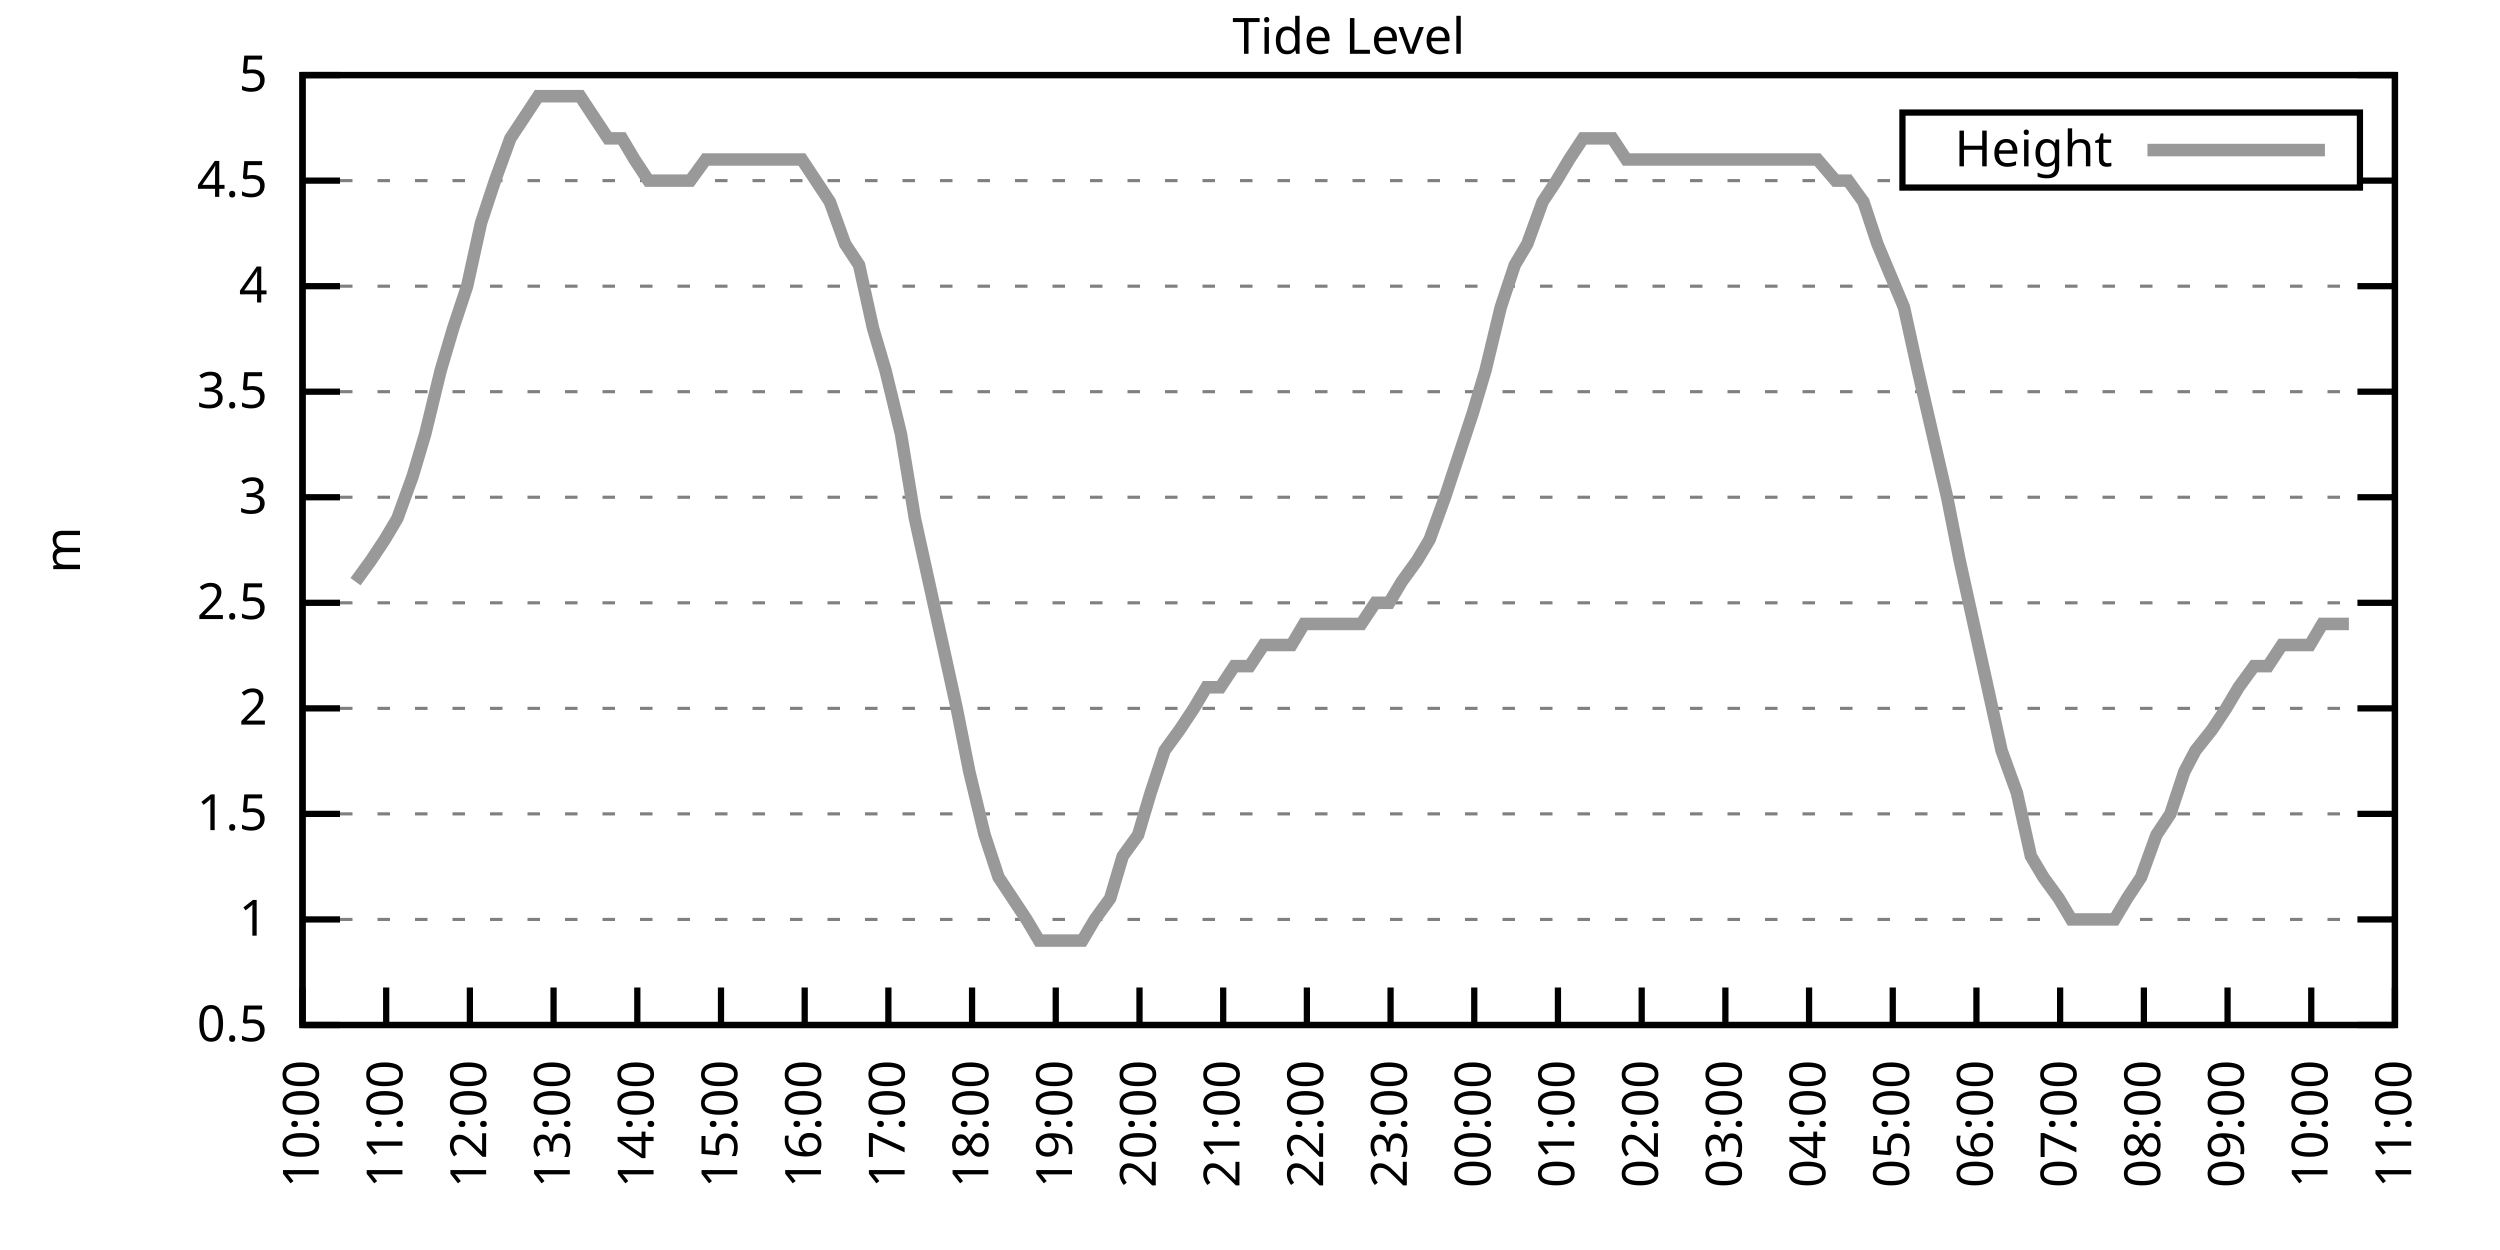
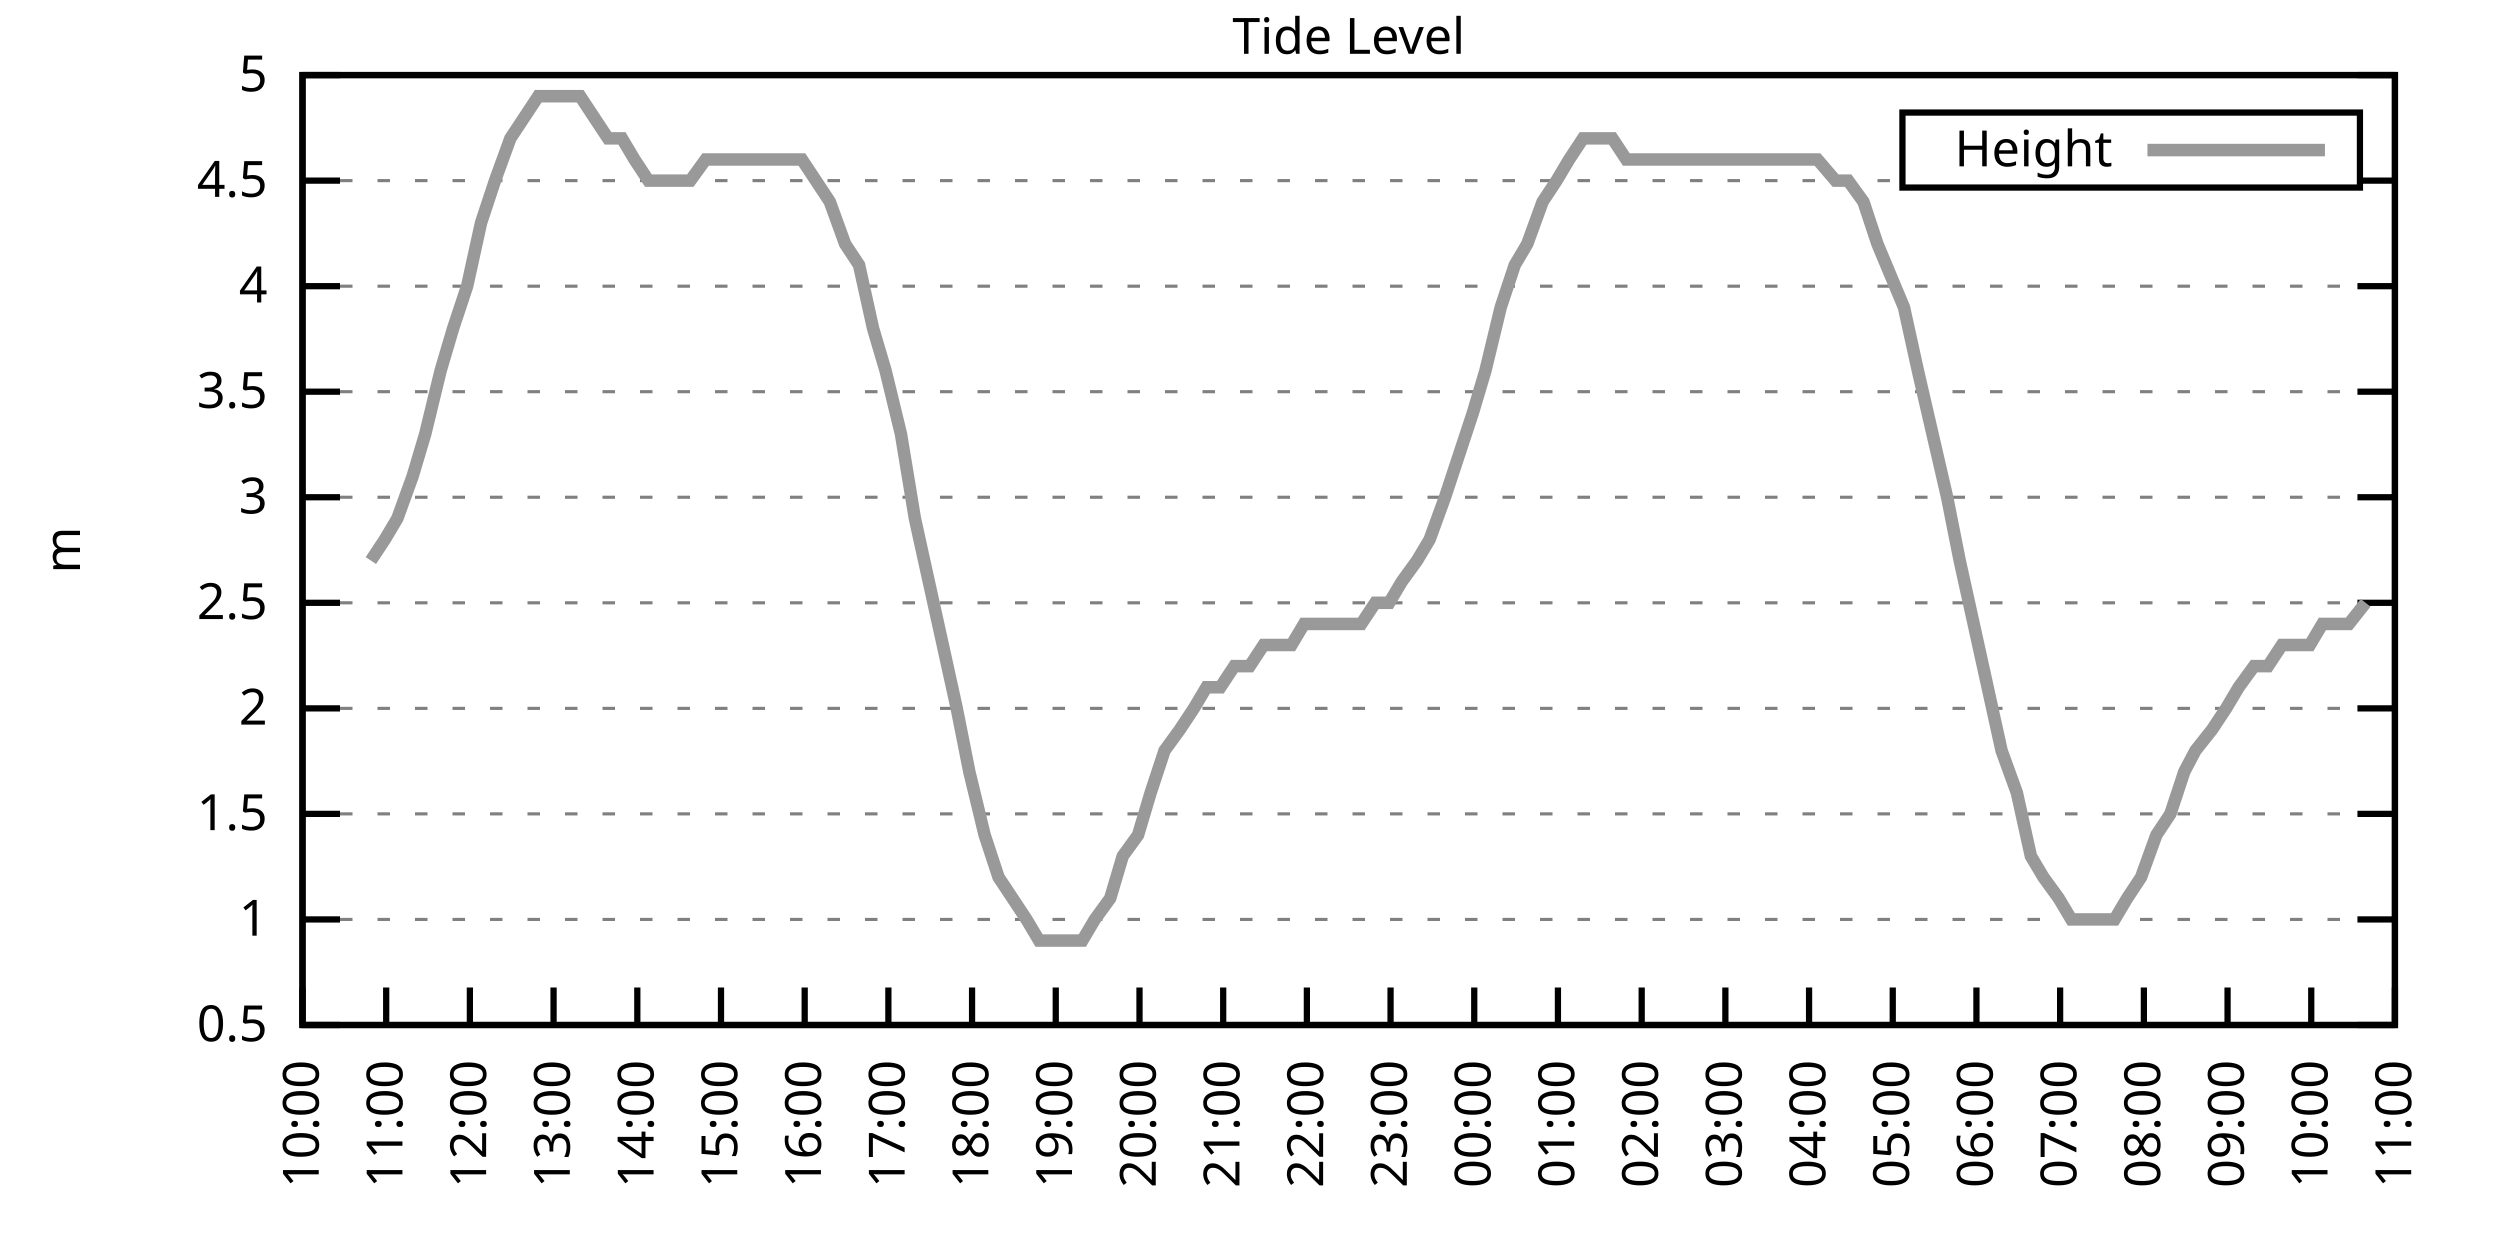
<svg xmlns="http://www.w3.org/2000/svg" xmlns:xlink="http://www.w3.org/1999/xlink" width="400" height="200" viewBox="0 0 400 200">
  <g id="gnuplot_canvas">
    <rect x="0" y="0" width="400" height="200" fill="none" />
    <defs>
      <circle id="gpDot" r="0.5" stroke-width="0.5" stroke="currentColor" />
      <path id="gpPt0" stroke-width="0.333" stroke="currentColor" d="M-1,0 h2 M0,-1 v2" />
      <path id="gpPt1" stroke-width="0.333" stroke="currentColor" d="M-1,-1 L1,1 M1,-1 L-1,1" />
      <path id="gpPt2" stroke-width="0.333" stroke="currentColor" d="M-1,0 L1,0 M0,-1 L0,1 M-1,-1 L1,1 M-1,1 L1,-1" />
      <rect id="gpPt3" stroke-width="0.333" stroke="currentColor" x="-1" y="-1" width="2" height="2" />
      <rect id="gpPt4" stroke-width="0.333" stroke="currentColor" fill="currentColor" x="-1" y="-1" width="2" height="2" />
      <circle id="gpPt5" stroke-width="0.333" stroke="currentColor" cx="0" cy="0" r="1" />
      <use xlink:href="#gpPt5" id="gpPt6" fill="currentColor" stroke="none" />
      <path id="gpPt7" stroke-width="0.333" stroke="currentColor" d="M0,-1.33 L-1.33,0.67 L1.33,0.67 z" />
      <use xlink:href="#gpPt7" id="gpPt8" fill="currentColor" stroke="none" />
      <use xlink:href="#gpPt7" id="gpPt9" stroke="currentColor" transform="rotate(180)" />
      <use xlink:href="#gpPt9" id="gpPt10" fill="currentColor" stroke="none" />
      <use xlink:href="#gpPt3" id="gpPt11" stroke="currentColor" transform="rotate(45)" />
      <use xlink:href="#gpPt11" id="gpPt12" fill="currentColor" stroke="none" />
      <path id="gpPt13" stroke-width="0.333" stroke="currentColor" d="M0,1.330 L1.265,0.411 L0.782,-1.067 L-0.782,-1.076 L-1.265,0.411 z" />
      <use xlink:href="#gpPt13" id="gpPt14" fill="currentColor" stroke="none" />
      <filter id="textbox" filterUnits="objectBoundingBox" x="0" y="0" height="1" width="1">
        <feFlood flood-color="white" flood-opacity="1" result="bgnd" />
        <feComposite in="SourceGraphic" in2="bgnd" operator="atop" />
      </filter>
      <filter id="greybox" filterUnits="objectBoundingBox" x="0" y="0" height="1" width="1">
        <feFlood flood-color="lightgrey" flood-opacity="1" result="grey" />
        <feComposite in="SourceGraphic" in2="grey" operator="atop" />
      </filter>
    </defs>
    <g fill="none" color="white" stroke="currentColor" stroke-width="1.00" stroke-linecap="butt" stroke-linejoin="miter">
</g>
    <g fill="none" color="black" stroke="currentColor" stroke-width="1.00" stroke-linecap="butt" stroke-linejoin="miter">
      <g stroke="none" shape-rendering="crispEdges">
        <polygon fill="rgb(255, 255, 255)" points="48.40,164.00 383.18,164.00 383.18,12.02 48.40,12.02 " />
      </g>
    </g>
    <g fill="none" color="black" stroke="currentColor" stroke-width="1.00" stroke-linecap="butt" stroke-linejoin="miter">
</g>
    <g fill="none" color="black" stroke="black" stroke-width="0.50" stroke-linecap="butt" stroke-linejoin="miter">
</g>
    <g fill="none" color="gray" stroke="currentColor" stroke-width="0.50" stroke-linecap="butt" stroke-linejoin="miter">
      <path stroke="gray" stroke-dasharray="2,4" class="gridline" d="M48.40,164.00 L383.19,164.00  " />
    </g>
    <g fill="none" color="gray" stroke="gray" stroke-width="1.00" stroke-linecap="butt" stroke-linejoin="miter">
</g>
    <g fill="none" color="black" stroke="currentColor" stroke-width="1.00" stroke-linecap="butt" stroke-linejoin="miter">
      <path stroke="black" d="M48.40,164.00 L54.40,164.00 M383.19,164.00 L377.19,164.00  " />
      <g transform="translate(42.80,166.60)" stroke="none" fill="black" font-family="Sans" font-size="8.00" text-anchor="end">
        <text>
          <tspan font-family="Sans"> 0.5</tspan>
        </text>
      </g>
    </g>
    <g fill="none" color="black" stroke="currentColor" stroke-width="1.00" stroke-linecap="butt" stroke-linejoin="miter">
</g>
    <g fill="none" color="black" stroke="black" stroke-width="0.50" stroke-linecap="butt" stroke-linejoin="miter">
</g>
    <g fill="none" color="gray" stroke="currentColor" stroke-width="0.50" stroke-linecap="butt" stroke-linejoin="miter">
      <path stroke="gray" stroke-dasharray="2,4" class="gridline" d="M48.40,147.11 L383.19,147.11  " />
    </g>
    <g fill="none" color="gray" stroke="gray" stroke-width="1.00" stroke-linecap="butt" stroke-linejoin="miter">
</g>
    <g fill="none" color="black" stroke="currentColor" stroke-width="1.00" stroke-linecap="butt" stroke-linejoin="miter">
      <path stroke="black" d="M48.40,147.11 L54.40,147.11 M383.19,147.11 L377.19,147.11  " />
      <g transform="translate(42.80,149.71)" stroke="none" fill="black" font-family="Sans" font-size="8.00" text-anchor="end">
        <text>
          <tspan font-family="Sans"> 1</tspan>
        </text>
      </g>
    </g>
    <g fill="none" color="black" stroke="currentColor" stroke-width="1.00" stroke-linecap="butt" stroke-linejoin="miter">
</g>
    <g fill="none" color="black" stroke="black" stroke-width="0.50" stroke-linecap="butt" stroke-linejoin="miter">
</g>
    <g fill="none" color="gray" stroke="currentColor" stroke-width="0.50" stroke-linecap="butt" stroke-linejoin="miter">
      <path stroke="gray" stroke-dasharray="2,4" class="gridline" d="M48.40,130.22 L383.19,130.22  " />
    </g>
    <g fill="none" color="gray" stroke="gray" stroke-width="1.00" stroke-linecap="butt" stroke-linejoin="miter">
</g>
    <g fill="none" color="black" stroke="currentColor" stroke-width="1.00" stroke-linecap="butt" stroke-linejoin="miter">
      <path stroke="black" d="M48.40,130.22 L54.40,130.22 M383.19,130.22 L377.19,130.22  " />
      <g transform="translate(42.80,132.82)" stroke="none" fill="black" font-family="Sans" font-size="8.00" text-anchor="end">
        <text>
          <tspan font-family="Sans"> 1.5</tspan>
        </text>
      </g>
    </g>
    <g fill="none" color="black" stroke="currentColor" stroke-width="1.00" stroke-linecap="butt" stroke-linejoin="miter">
</g>
    <g fill="none" color="black" stroke="black" stroke-width="0.50" stroke-linecap="butt" stroke-linejoin="miter">
</g>
    <g fill="none" color="gray" stroke="currentColor" stroke-width="0.50" stroke-linecap="butt" stroke-linejoin="miter">
      <path stroke="gray" stroke-dasharray="2,4" class="gridline" d="M48.40,113.34 L383.19,113.34  " />
    </g>
    <g fill="none" color="gray" stroke="gray" stroke-width="1.00" stroke-linecap="butt" stroke-linejoin="miter">
</g>
    <g fill="none" color="black" stroke="currentColor" stroke-width="1.00" stroke-linecap="butt" stroke-linejoin="miter">
      <path stroke="black" d="M48.40,113.34 L54.40,113.34 M383.19,113.34 L377.19,113.34  " />
      <g transform="translate(42.80,115.94)" stroke="none" fill="black" font-family="Sans" font-size="8.00" text-anchor="end">
        <text>
          <tspan font-family="Sans"> 2</tspan>
        </text>
      </g>
    </g>
    <g fill="none" color="black" stroke="currentColor" stroke-width="1.00" stroke-linecap="butt" stroke-linejoin="miter">
</g>
    <g fill="none" color="black" stroke="black" stroke-width="0.50" stroke-linecap="butt" stroke-linejoin="miter">
</g>
    <g fill="none" color="gray" stroke="currentColor" stroke-width="0.50" stroke-linecap="butt" stroke-linejoin="miter">
      <path stroke="gray" stroke-dasharray="2,4" class="gridline" d="M48.40,96.45 L383.19,96.45  " />
    </g>
    <g fill="none" color="gray" stroke="gray" stroke-width="1.00" stroke-linecap="butt" stroke-linejoin="miter">
</g>
    <g fill="none" color="black" stroke="currentColor" stroke-width="1.00" stroke-linecap="butt" stroke-linejoin="miter">
      <path stroke="black" d="M48.40,96.45 L54.40,96.45 M383.19,96.45 L377.19,96.45  " />
      <g transform="translate(42.80,99.05)" stroke="none" fill="black" font-family="Sans" font-size="8.00" text-anchor="end">
        <text>
          <tspan font-family="Sans"> 2.5</tspan>
        </text>
      </g>
    </g>
    <g fill="none" color="black" stroke="currentColor" stroke-width="1.00" stroke-linecap="butt" stroke-linejoin="miter">
</g>
    <g fill="none" color="black" stroke="black" stroke-width="0.50" stroke-linecap="butt" stroke-linejoin="miter">
</g>
    <g fill="none" color="gray" stroke="currentColor" stroke-width="0.50" stroke-linecap="butt" stroke-linejoin="miter">
      <path stroke="gray" stroke-dasharray="2,4" class="gridline" d="M48.40,79.56 L383.19,79.56  " />
    </g>
    <g fill="none" color="gray" stroke="gray" stroke-width="1.00" stroke-linecap="butt" stroke-linejoin="miter">
</g>
    <g fill="none" color="black" stroke="currentColor" stroke-width="1.00" stroke-linecap="butt" stroke-linejoin="miter">
      <path stroke="black" d="M48.40,79.56 L54.40,79.56 M383.19,79.56 L377.19,79.56  " />
      <g transform="translate(42.80,82.16)" stroke="none" fill="black" font-family="Sans" font-size="8.00" text-anchor="end">
        <text>
          <tspan font-family="Sans"> 3</tspan>
        </text>
      </g>
    </g>
    <g fill="none" color="black" stroke="currentColor" stroke-width="1.00" stroke-linecap="butt" stroke-linejoin="miter">
</g>
    <g fill="none" color="black" stroke="black" stroke-width="0.50" stroke-linecap="butt" stroke-linejoin="miter">
</g>
    <g fill="none" color="gray" stroke="currentColor" stroke-width="0.50" stroke-linecap="butt" stroke-linejoin="miter">
      <path stroke="gray" stroke-dasharray="2,4" class="gridline" d="M48.40,62.67 L383.19,62.67  " />
    </g>
    <g fill="none" color="gray" stroke="gray" stroke-width="1.00" stroke-linecap="butt" stroke-linejoin="miter">
</g>
    <g fill="none" color="black" stroke="currentColor" stroke-width="1.00" stroke-linecap="butt" stroke-linejoin="miter">
      <path stroke="black" d="M48.40,62.67 L54.40,62.67 M383.19,62.67 L377.19,62.67  " />
      <g transform="translate(42.80,65.27)" stroke="none" fill="black" font-family="Sans" font-size="8.00" text-anchor="end">
        <text>
          <tspan font-family="Sans"> 3.5</tspan>
        </text>
      </g>
    </g>
    <g fill="none" color="black" stroke="currentColor" stroke-width="1.00" stroke-linecap="butt" stroke-linejoin="miter">
</g>
    <g fill="none" color="black" stroke="black" stroke-width="0.50" stroke-linecap="butt" stroke-linejoin="miter">
</g>
    <g fill="none" color="gray" stroke="currentColor" stroke-width="0.50" stroke-linecap="butt" stroke-linejoin="miter">
      <path stroke="gray" stroke-dasharray="2,4" class="gridline" d="M48.40,45.79 L383.19,45.79  " />
    </g>
    <g fill="none" color="gray" stroke="gray" stroke-width="1.00" stroke-linecap="butt" stroke-linejoin="miter">
</g>
    <g fill="none" color="black" stroke="currentColor" stroke-width="1.00" stroke-linecap="butt" stroke-linejoin="miter">
      <path stroke="black" d="M48.40,45.79 L54.40,45.79 M383.19,45.79 L377.19,45.79  " />
      <g transform="translate(42.80,48.39)" stroke="none" fill="black" font-family="Sans" font-size="8.00" text-anchor="end">
        <text>
          <tspan font-family="Sans"> 4</tspan>
        </text>
      </g>
    </g>
    <g fill="none" color="black" stroke="currentColor" stroke-width="1.00" stroke-linecap="butt" stroke-linejoin="miter">
</g>
    <g fill="none" color="black" stroke="black" stroke-width="0.50" stroke-linecap="butt" stroke-linejoin="miter">
</g>
    <g fill="none" color="gray" stroke="currentColor" stroke-width="0.50" stroke-linecap="butt" stroke-linejoin="miter">
      <path stroke="gray" stroke-dasharray="2,4" class="gridline" d="M48.40,28.90 L304.39,28.90 M377.59,28.90 L383.19,28.90  " />
    </g>
    <g fill="none" color="gray" stroke="gray" stroke-width="1.00" stroke-linecap="butt" stroke-linejoin="miter">
</g>
    <g fill="none" color="black" stroke="currentColor" stroke-width="1.00" stroke-linecap="butt" stroke-linejoin="miter">
      <path stroke="black" d="M48.40,28.90 L54.40,28.90 M383.19,28.90 L377.19,28.90  " />
      <g transform="translate(42.80,31.50)" stroke="none" fill="black" font-family="Sans" font-size="8.00" text-anchor="end">
        <text>
          <tspan font-family="Sans"> 4.5</tspan>
        </text>
      </g>
    </g>
    <g fill="none" color="black" stroke="currentColor" stroke-width="1.00" stroke-linecap="butt" stroke-linejoin="miter">
</g>
    <g fill="none" color="black" stroke="black" stroke-width="0.50" stroke-linecap="butt" stroke-linejoin="miter">
</g>
    <g fill="none" color="gray" stroke="currentColor" stroke-width="0.50" stroke-linecap="butt" stroke-linejoin="miter">
      <path stroke="gray" stroke-dasharray="2,4" class="gridline" d="M48.40,12.01 L383.19,12.01  " />
    </g>
    <g fill="none" color="gray" stroke="gray" stroke-width="1.00" stroke-linecap="butt" stroke-linejoin="miter">
</g>
    <g fill="none" color="black" stroke="currentColor" stroke-width="1.00" stroke-linecap="butt" stroke-linejoin="miter">
      <path stroke="black" d="M48.40,12.01 L54.40,12.01 M383.19,12.01 L377.19,12.01  " />
      <g transform="translate(42.80,14.61)" stroke="none" fill="black" font-family="Sans" font-size="8.00" text-anchor="end">
        <text>
          <tspan font-family="Sans"> 5</tspan>
        </text>
      </g>
    </g>
    <g fill="none" color="black" stroke="currentColor" stroke-width="1.00" stroke-linecap="butt" stroke-linejoin="miter">
      <path stroke="black" d="M48.40,164.00 L48.40,158.00  " />
      <g transform="translate(51.00,169.60) rotate(270.00)" stroke="none" fill="black" font-family="Sans" font-size="8.00" text-anchor="end">
        <text>
          <tspan font-family="Sans">10:00</tspan>
        </text>
      </g>
    </g>
    <g fill="none" color="black" stroke="currentColor" stroke-width="1.00" stroke-linecap="butt" stroke-linejoin="miter">
      <path stroke="black" d="M61.79,164.00 L61.79,158.00  " />
      <g transform="translate(64.39,169.60) rotate(270.00)" stroke="none" fill="black" font-family="Sans" font-size="8.00" text-anchor="end">
        <text>
          <tspan font-family="Sans">11:00</tspan>
        </text>
      </g>
    </g>
    <g fill="none" color="black" stroke="currentColor" stroke-width="1.00" stroke-linecap="butt" stroke-linejoin="miter">
      <path stroke="black" d="M75.18,164.00 L75.18,158.00  " />
      <g transform="translate(77.78,169.60) rotate(270.00)" stroke="none" fill="black" font-family="Sans" font-size="8.00" text-anchor="end">
        <text>
          <tspan font-family="Sans">12:00</tspan>
        </text>
      </g>
    </g>
    <g fill="none" color="black" stroke="currentColor" stroke-width="1.00" stroke-linecap="butt" stroke-linejoin="miter">
      <path stroke="black" d="M88.57,164.00 L88.57,158.00  " />
      <g transform="translate(91.17,169.60) rotate(270.00)" stroke="none" fill="black" font-family="Sans" font-size="8.00" text-anchor="end">
        <text>
          <tspan font-family="Sans">13:00</tspan>
        </text>
      </g>
    </g>
    <g fill="none" color="black" stroke="currentColor" stroke-width="1.00" stroke-linecap="butt" stroke-linejoin="miter">
      <path stroke="black" d="M101.97,164.00 L101.97,158.00  " />
      <g transform="translate(104.57,169.60) rotate(270.00)" stroke="none" fill="black" font-family="Sans" font-size="8.00" text-anchor="end">
        <text>
          <tspan font-family="Sans">14:00</tspan>
        </text>
      </g>
    </g>
    <g fill="none" color="black" stroke="currentColor" stroke-width="1.00" stroke-linecap="butt" stroke-linejoin="miter">
      <path stroke="black" d="M115.36,164.00 L115.36,158.00  " />
      <g transform="translate(117.96,169.60) rotate(270.00)" stroke="none" fill="black" font-family="Sans" font-size="8.00" text-anchor="end">
        <text>
          <tspan font-family="Sans">15:00</tspan>
        </text>
      </g>
    </g>
    <g fill="none" color="black" stroke="currentColor" stroke-width="1.00" stroke-linecap="butt" stroke-linejoin="miter">
      <path stroke="black" d="M128.75,164.00 L128.75,158.00  " />
      <g transform="translate(131.35,169.60) rotate(270.00)" stroke="none" fill="black" font-family="Sans" font-size="8.00" text-anchor="end">
        <text>
          <tspan font-family="Sans">16:00</tspan>
        </text>
      </g>
    </g>
    <g fill="none" color="black" stroke="currentColor" stroke-width="1.00" stroke-linecap="butt" stroke-linejoin="miter">
      <path stroke="black" d="M142.14,164.00 L142.14,158.00  " />
      <g transform="translate(144.74,169.60) rotate(270.00)" stroke="none" fill="black" font-family="Sans" font-size="8.00" text-anchor="end">
        <text>
          <tspan font-family="Sans">17:00</tspan>
        </text>
      </g>
    </g>
    <g fill="none" color="black" stroke="currentColor" stroke-width="1.00" stroke-linecap="butt" stroke-linejoin="miter">
      <path stroke="black" d="M155.53,164.00 L155.53,158.00  " />
      <g transform="translate(158.13,169.60) rotate(270.00)" stroke="none" fill="black" font-family="Sans" font-size="8.00" text-anchor="end">
        <text>
          <tspan font-family="Sans">18:00</tspan>
        </text>
      </g>
    </g>
    <g fill="none" color="black" stroke="currentColor" stroke-width="1.00" stroke-linecap="butt" stroke-linejoin="miter">
      <path stroke="black" d="M168.92,164.00 L168.92,158.00  " />
      <g transform="translate(171.52,169.60) rotate(270.00)" stroke="none" fill="black" font-family="Sans" font-size="8.00" text-anchor="end">
        <text>
          <tspan font-family="Sans">19:00</tspan>
        </text>
      </g>
    </g>
    <g fill="none" color="black" stroke="currentColor" stroke-width="1.00" stroke-linecap="butt" stroke-linejoin="miter">
      <path stroke="black" d="M182.32,164.00 L182.32,158.00  " />
      <g transform="translate(184.92,169.60) rotate(270.00)" stroke="none" fill="black" font-family="Sans" font-size="8.00" text-anchor="end">
        <text>
          <tspan font-family="Sans">20:00</tspan>
        </text>
      </g>
    </g>
    <g fill="none" color="black" stroke="currentColor" stroke-width="1.00" stroke-linecap="butt" stroke-linejoin="miter">
      <path stroke="black" d="M195.71,164.00 L195.71,158.00  " />
      <g transform="translate(198.31,169.60) rotate(270.00)" stroke="none" fill="black" font-family="Sans" font-size="8.00" text-anchor="end">
        <text>
          <tspan font-family="Sans">21:00</tspan>
        </text>
      </g>
    </g>
    <g fill="none" color="black" stroke="currentColor" stroke-width="1.00" stroke-linecap="butt" stroke-linejoin="miter">
      <path stroke="black" d="M209.10,164.00 L209.10,158.00  " />
      <g transform="translate(211.70,169.60) rotate(270.00)" stroke="none" fill="black" font-family="Sans" font-size="8.00" text-anchor="end">
        <text>
          <tspan font-family="Sans">22:00</tspan>
        </text>
      </g>
    </g>
    <g fill="none" color="black" stroke="currentColor" stroke-width="1.00" stroke-linecap="butt" stroke-linejoin="miter">
      <path stroke="black" d="M222.49,164.00 L222.49,158.00  " />
      <g transform="translate(225.09,169.60) rotate(270.00)" stroke="none" fill="black" font-family="Sans" font-size="8.00" text-anchor="end">
        <text>
          <tspan font-family="Sans">23:00</tspan>
        </text>
      </g>
    </g>
    <g fill="none" color="black" stroke="currentColor" stroke-width="1.00" stroke-linecap="butt" stroke-linejoin="miter">
      <path stroke="black" d="M235.88,164.00 L235.88,158.00  " />
      <g transform="translate(238.48,169.60) rotate(270.00)" stroke="none" fill="black" font-family="Sans" font-size="8.00" text-anchor="end">
        <text>
          <tspan font-family="Sans">00:00</tspan>
        </text>
      </g>
    </g>
    <g fill="none" color="black" stroke="currentColor" stroke-width="1.00" stroke-linecap="butt" stroke-linejoin="miter">
      <path stroke="black" d="M249.27,164.00 L249.27,158.00  " />
      <g transform="translate(251.87,169.60) rotate(270.00)" stroke="none" fill="black" font-family="Sans" font-size="8.00" text-anchor="end">
        <text>
          <tspan font-family="Sans">01:00</tspan>
        </text>
      </g>
    </g>
    <g fill="none" color="black" stroke="currentColor" stroke-width="1.00" stroke-linecap="butt" stroke-linejoin="miter">
      <path stroke="black" d="M262.67,164.00 L262.67,158.00  " />
      <g transform="translate(265.27,169.60) rotate(270.00)" stroke="none" fill="black" font-family="Sans" font-size="8.00" text-anchor="end">
        <text>
          <tspan font-family="Sans">02:00</tspan>
        </text>
      </g>
    </g>
    <g fill="none" color="black" stroke="currentColor" stroke-width="1.00" stroke-linecap="butt" stroke-linejoin="miter">
      <path stroke="black" d="M276.06,164.00 L276.06,158.00  " />
      <g transform="translate(278.66,169.60) rotate(270.00)" stroke="none" fill="black" font-family="Sans" font-size="8.00" text-anchor="end">
        <text>
          <tspan font-family="Sans">03:00</tspan>
        </text>
      </g>
    </g>
    <g fill="none" color="black" stroke="currentColor" stroke-width="1.00" stroke-linecap="butt" stroke-linejoin="miter">
      <path stroke="black" d="M289.45,164.00 L289.45,158.00  " />
      <g transform="translate(292.05,169.60) rotate(270.00)" stroke="none" fill="black" font-family="Sans" font-size="8.00" text-anchor="end">
        <text>
          <tspan font-family="Sans">04:00</tspan>
        </text>
      </g>
    </g>
    <g fill="none" color="black" stroke="currentColor" stroke-width="1.00" stroke-linecap="butt" stroke-linejoin="miter">
      <path stroke="black" d="M302.84,164.00 L302.84,158.00  " />
      <g transform="translate(305.44,169.60) rotate(270.00)" stroke="none" fill="black" font-family="Sans" font-size="8.00" text-anchor="end">
        <text>
          <tspan font-family="Sans">05:00</tspan>
        </text>
      </g>
    </g>
    <g fill="none" color="black" stroke="currentColor" stroke-width="1.00" stroke-linecap="butt" stroke-linejoin="miter">
      <path stroke="black" d="M316.23,164.00 L316.23,158.00  " />
      <g transform="translate(318.83,169.60) rotate(270.00)" stroke="none" fill="black" font-family="Sans" font-size="8.00" text-anchor="end">
        <text>
          <tspan font-family="Sans">06:00</tspan>
        </text>
      </g>
    </g>
    <g fill="none" color="black" stroke="currentColor" stroke-width="1.00" stroke-linecap="butt" stroke-linejoin="miter">
      <path stroke="black" d="M329.62,164.00 L329.62,158.00  " />
      <g transform="translate(332.22,169.60) rotate(270.00)" stroke="none" fill="black" font-family="Sans" font-size="8.00" text-anchor="end">
        <text>
          <tspan font-family="Sans">07:00</tspan>
        </text>
      </g>
    </g>
    <g fill="none" color="black" stroke="currentColor" stroke-width="1.00" stroke-linecap="butt" stroke-linejoin="miter">
      <path stroke="black" d="M343.02,164.00 L343.02,158.00  " />
      <g transform="translate(345.62,169.60) rotate(270.00)" stroke="none" fill="black" font-family="Sans" font-size="8.00" text-anchor="end">
        <text>
          <tspan font-family="Sans">08:00</tspan>
        </text>
      </g>
    </g>
    <g fill="none" color="black" stroke="currentColor" stroke-width="1.00" stroke-linecap="butt" stroke-linejoin="miter">
      <path stroke="black" d="M356.41,164.00 L356.41,158.00  " />
      <g transform="translate(359.01,169.60) rotate(270.00)" stroke="none" fill="black" font-family="Sans" font-size="8.00" text-anchor="end">
        <text>
          <tspan font-family="Sans">09:00</tspan>
        </text>
      </g>
    </g>
    <g fill="none" color="black" stroke="currentColor" stroke-width="1.00" stroke-linecap="butt" stroke-linejoin="miter">
      <path stroke="black" d="M369.80,164.00 L369.80,158.00  " />
      <g transform="translate(372.40,169.60) rotate(270.00)" stroke="none" fill="black" font-family="Sans" font-size="8.00" text-anchor="end">
        <text>
          <tspan font-family="Sans">10:00</tspan>
        </text>
      </g>
    </g>
    <g fill="none" color="black" stroke="currentColor" stroke-width="1.00" stroke-linecap="butt" stroke-linejoin="miter">
      <path stroke="black" d="M383.19,164.00 L383.19,158.00  " />
      <g transform="translate(385.79,169.60) rotate(270.00)" stroke="none" fill="black" font-family="Sans" font-size="8.00" text-anchor="end">
        <text>
          <tspan font-family="Sans">11:00</tspan>
        </text>
      </g>
    </g>
    <g fill="none" color="black" stroke="currentColor" stroke-width="1.00" stroke-linecap="butt" stroke-linejoin="miter">
</g>
    <g fill="none" color="black" stroke="currentColor" stroke-width="1.00" stroke-linecap="butt" stroke-linejoin="miter">
      <path stroke="black" d="M48.40,12.01 L48.40,164.00 L383.19,164.00 L383.19,12.01 L48.40,12.01 Z  " />
    </g>
    <g fill="none" color="black" stroke="currentColor" stroke-width="1.00" stroke-linecap="butt" stroke-linejoin="miter">
</g>
    <g fill="none" color="black" stroke="currentColor" stroke-width="1.00" stroke-linecap="butt" stroke-linejoin="miter">
      <path stroke="black" d="M304.39,30.01 L304.39,18.01 L377.59,18.01 L377.59,30.01 L304.39,30.01 Z  " />
    </g>
    <g id="Tide_level_plot_1">
      <g fill="none" color="white" stroke="black" stroke-width="2.00" stroke-linecap="butt" stroke-linejoin="miter">
</g>
      <g fill="none" color="black" stroke="currentColor" stroke-width="2.00" stroke-linecap="butt" stroke-linejoin="miter">
        <g transform="translate(337.99,26.61)" stroke="none" fill="black" font-family="Sans" font-size="8.00" text-anchor="end">
          <text>
            <tspan font-family="Sans">Height</tspan>
          </text>
        </g>
      </g>
      <g fill="none" color="black" stroke="currentColor" stroke-width="2.00" stroke-linecap="butt" stroke-linejoin="miter">
-         <path stroke="rgb(153, 153, 153)" d="M343.59,24.01 L371.99,24.01 M56.88,93.07 L59.34,89.69 L61.57,86.32 L63.58,82.94 L66.03,76.18 L68.04,69.43   L70.50,59.30 L72.50,52.54 L74.74,45.79 L76.97,35.65 L79.20,28.90 L81.66,22.14 L83.89,18.77 L86.12,15.39   L88.35,15.39 L90.36,15.39 L92.82,15.39 L95.05,18.77 L97.28,22.14 L99.51,22.14 L101.52,25.52 L103.75,28.90   L106.21,28.90 L108.44,28.90 L110.45,28.90 L112.90,25.52 L115.13,25.52 L117.37,25.52 L119.38,25.52 L121.83,25.52   L123.84,25.52 L126.07,25.52 L128.30,25.52 L130.54,28.90 L132.77,32.28 L135.22,39.03 L137.45,42.41 L139.69,52.54   L141.69,59.30 L144.15,69.43 L146.38,82.94 L148.61,93.07 L150.85,103.20 L153.08,113.34 L155.09,123.47 L157.54,133.60   L159.77,140.36 L162.01,143.73 L164.24,147.11 L166.25,150.49 L168.70,150.49 L170.71,150.49 L173.17,150.49 L175.17,147.11   L177.63,143.73 L179.64,136.98 L182.09,133.60 L184.10,126.85 L186.33,120.09 L188.79,116.71 L191.02,113.34 L193.03,109.96   L195.26,109.96 L197.49,106.58 L199.95,106.58 L202.18,103.20 L204.19,103.20 L206.64,103.20 L208.65,99.83 L210.88,99.83   L213.34,99.83 L215.57,99.83 L217.80,99.83 L220.04,96.45 L222.27,96.45 L224.28,93.07 L226.73,89.69 L228.74,86.32   L231.20,79.56 L233.43,72.81 L235.66,66.05 L237.67,59.30 L240.12,49.16 L242.36,42.41 L244.36,39.03 L246.82,32.28   L249.05,28.90 L251.06,25.52 L253.29,22.14 L255.52,22.14 L257.98,22.14 L260.21,25.52 L262.44,25.52 L264.45,25.52   L266.91,25.52 L269.14,25.52 L271.37,25.52 L273.38,25.52 L275.61,25.52 L277.84,25.52 L280.07,25.52 L282.31,25.52   L284.76,25.52 L286.99,25.52 L289.00,25.52 L290.79,25.52 L293.69,28.90 L295.70,28.90 L298.15,32.28 L300.39,39.03   L304.63,49.16 L306.86,59.30 L311.54,79.56 L313.55,89.69 L315.79,99.83 L318.02,109.96 L320.25,120.09 L322.70,126.85   L324.94,136.98 L326.95,140.36 L329.40,143.73 L331.41,147.11 L333.64,147.11 L336.10,147.11 L338.33,147.11 L340.34,143.73   L342.57,140.36 L345.02,133.60 L347.26,130.22 L349.49,123.47 L351.27,120.09 L353.95,116.71 L356.18,113.34 L358.19,109.96   L360.65,106.58 L362.88,106.58 L365.11,103.20 L367.34,103.20 L369.58,103.20 L371.58,99.83 L373.82,99.83 L375.82,99.83    " />
+         <path stroke="rgb(153, 153, 153)" d="M343.59,24.01 L371.99,24.01 M59.34,89.69 L61.57,86.32 L63.58,82.94 L66.03,76.18 L68.04,69.43 L70.50,59.30   L72.50,52.54 L74.74,45.79 L76.97,35.65 L79.20,28.90 L81.66,22.14 L83.89,18.77 L86.12,15.39 L88.35,15.39   L90.36,15.39 L92.82,15.39 L95.05,18.77 L97.28,22.14 L99.51,22.14 L101.52,25.52 L103.75,28.90 L106.21,28.90   L108.44,28.90 L110.45,28.90 L112.90,25.52 L115.13,25.52 L117.37,25.52 L119.38,25.52 L121.83,25.52 L123.84,25.52   L126.07,25.52 L128.30,25.52 L130.54,28.90 L132.77,32.28 L135.22,39.03 L137.45,42.41 L139.69,52.54 L141.69,59.30   L144.15,69.43 L146.38,82.94 L148.61,93.07 L150.85,103.20 L153.08,113.34 L155.09,123.47 L157.54,133.60 L159.77,140.36   L162.01,143.73 L164.24,147.11 L166.25,150.49 L168.70,150.49 L170.71,150.49 L173.17,150.49 L175.17,147.11 L177.63,143.73   L179.64,136.98 L182.09,133.60 L184.10,126.85 L186.33,120.09 L188.79,116.71 L191.02,113.34 L193.03,109.96 L195.26,109.96   L197.49,106.58 L199.95,106.58 L202.18,103.20 L204.19,103.20 L206.64,103.20 L208.65,99.83 L210.88,99.83 L213.34,99.83   L215.57,99.83 L217.80,99.83 L220.04,96.45 L222.27,96.45 L224.28,93.07 L226.73,89.69 L228.74,86.32 L231.20,79.56   L233.43,72.81 L235.66,66.05 L237.67,59.30 L240.12,49.16 L242.36,42.41 L244.36,39.03 L246.82,32.28 L249.05,28.90   L251.06,25.52 L253.29,22.14 L255.52,22.14 L257.98,22.14 L260.21,25.52 L262.44,25.52 L264.45,25.52 L266.91,25.52   L269.14,25.52 L271.37,25.52 L273.38,25.52 L275.61,25.52 L277.84,25.52 L280.07,25.52 L282.31,25.52 L284.76,25.52   L286.99,25.52 L289.00,25.52 L290.79,25.52 L293.69,28.90 L295.70,28.90 L298.15,32.28 L300.39,39.03 L304.63,49.16   L306.86,59.30 L311.54,79.56 L313.55,89.69 L315.79,99.83 L318.02,109.96 L320.25,120.09 L322.70,126.85 L324.94,136.98   L326.95,140.36 L329.40,143.73 L331.41,147.11 L333.64,147.11 L336.10,147.11 L338.33,147.11 L340.34,143.73 L342.57,140.36   L345.02,133.60 L347.26,130.22 L349.49,123.47 L351.27,120.09 L353.95,116.71 L356.18,113.34 L358.19,109.96 L360.65,106.58   L362.88,106.58 L365.11,103.20 L367.34,103.20 L369.58,103.20 L371.58,99.83 L373.82,99.83 L375.82,99.83 L378.50,96.45    " />
      </g>
    </g>
    <g fill="none" color="black" stroke="currentColor" stroke-width="2.00" stroke-linecap="butt" stroke-linejoin="miter">
</g>
    <g fill="none" color="black" stroke="black" stroke-width="1.00" stroke-linecap="butt" stroke-linejoin="miter">
</g>
    <g fill="none" color="black" stroke="currentColor" stroke-width="1.00" stroke-linecap="butt" stroke-linejoin="miter">
      <path stroke="black" d="M48.40,12.01 L48.40,164.00 L383.19,164.00 L383.19,12.01 L48.40,12.01 Z  " />
      <g transform="translate(12.80,88.01) rotate(270.00)" stroke="none" fill="black" font-family="Sans" font-size="8.00" text-anchor="middle">
        <text>
          <tspan font-family="Sans">m</tspan>
        </text>
      </g>
    </g>
    <g fill="none" color="black" stroke="currentColor" stroke-width="1.00" stroke-linecap="butt" stroke-linejoin="miter">
</g>
    <g fill="none" color="black" stroke="currentColor" stroke-width="1.00" stroke-linecap="butt" stroke-linejoin="miter">
      <g transform="translate(215.79,8.61)" stroke="none" fill="black" font-family="Sans" font-size="8.00" text-anchor="middle">
        <text>
          <tspan font-family="Sans">Tide Level</tspan>
        </text>
      </g>
    </g>
    <g fill="none" color="black" stroke="currentColor" stroke-width="1.00" stroke-linecap="butt" stroke-linejoin="miter">
</g>
  </g>
</svg>
